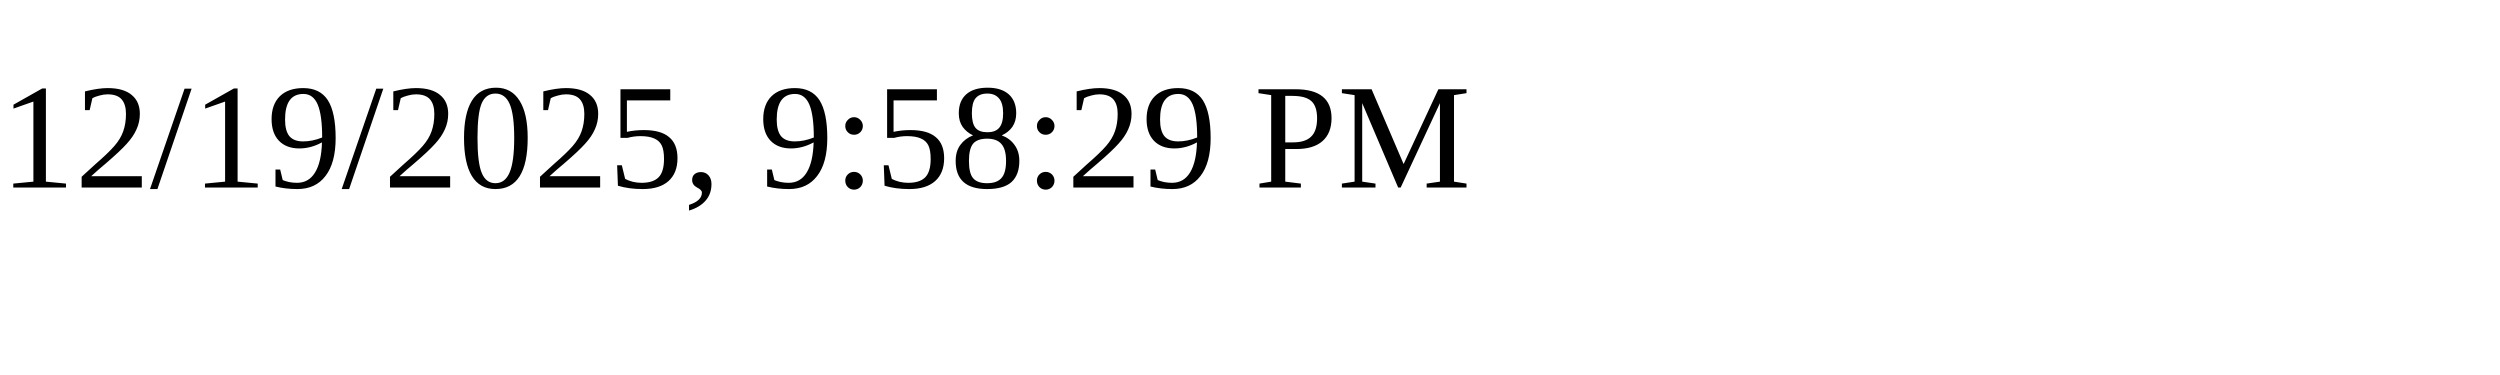
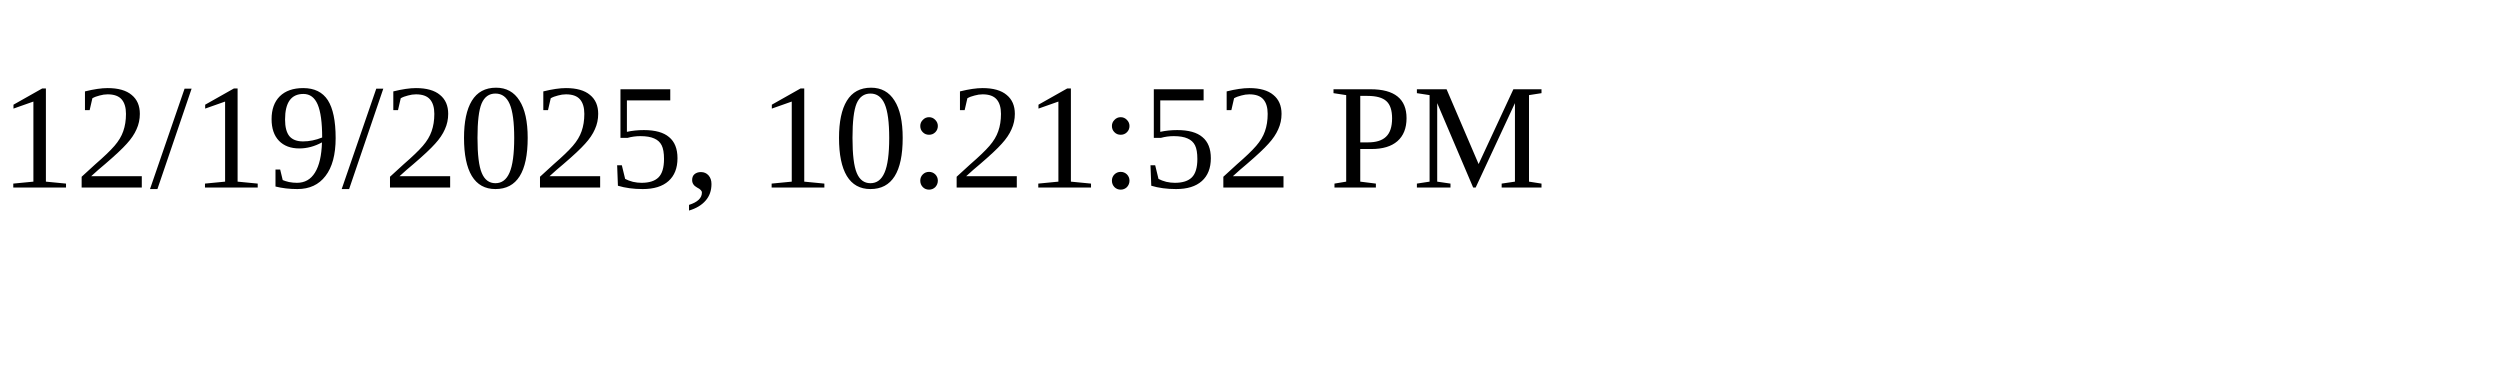
<svg xmlns="http://www.w3.org/2000/svg" height="30" width="200">
-   <text x="0" y="15">12/19/2025, 9:58:29 PM</text>
+   <text x="0" y="15">12/19/2025, 10:21:52 PM</text>
</svg>
